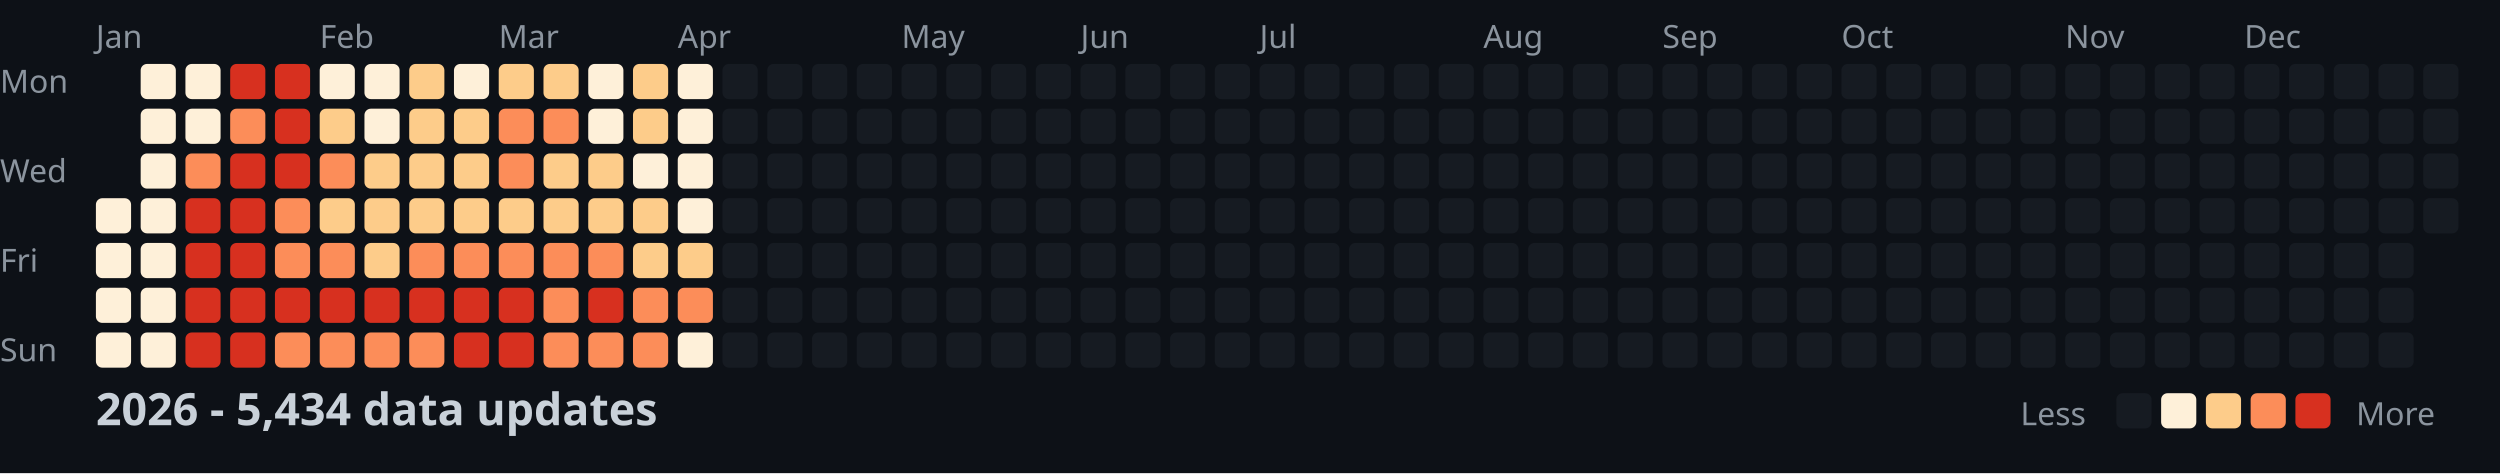
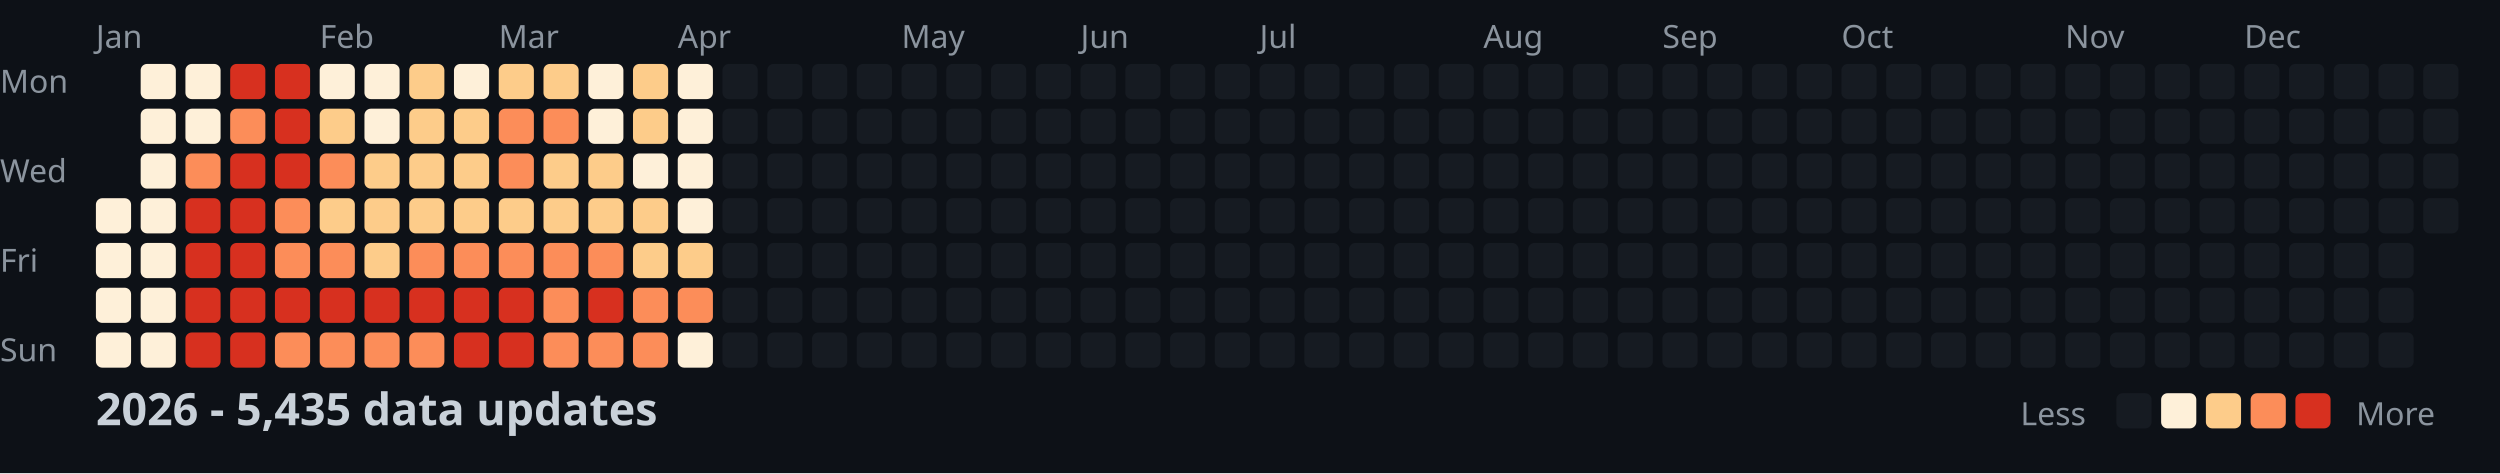
<svg xmlns="http://www.w3.org/2000/svg" width="782" height="148">
  <style>
    .month { font: 10px sans-serif; fill: #8b949e; }
    .day { font: 10px sans-serif; fill: #8b949e; }
    .title { font: bold 14px sans-serif; fill: #c9d1d9; }
    .legend { font: 10px sans-serif; fill: #8b949e; }
  </style>
  <rect width="100%" height="100%" fill="#0d1117" />
  <text x="0" y="29" class="day">Mon</text>
  <text x="0" y="57" class="day">Wed</text>
  <text x="0" y="85" class="day">Fri</text>
  <text x="0" y="113" class="day">Sun</text>
  <text x="30" y="15" class="month">Jan</text>
  <text x="100" y="15" class="month">Feb</text>
  <text x="156" y="15" class="month">Mar</text>
  <text x="212" y="15" class="month">Apr</text>
  <text x="282" y="15" class="month">May</text>
  <text x="338" y="15" class="month">Jun</text>
  <text x="394" y="15" class="month">Jul</text>
  <text x="464" y="15" class="month">Aug</text>
  <text x="520" y="15" class="month">Sep</text>
  <text x="576" y="15" class="month">Oct</text>
  <text x="646" y="15" class="month">Nov</text>
  <text x="702" y="15" class="month">Dec</text>
  <rect x="30" y="62" width="11" height="11" fill="#fef0d9" rx="2" />
  <rect x="30" y="76" width="11" height="11" fill="#fef0d9" rx="2" />
  <rect x="30" y="90" width="11" height="11" fill="#fef0d9" rx="2" />
  <rect x="30" y="104" width="11" height="11" fill="#fef0d9" rx="2" />
  <rect x="44" y="20" width="11" height="11" fill="#fef0d9" rx="2" />
  <rect x="44" y="34" width="11" height="11" fill="#fef0d9" rx="2" />
  <rect x="44" y="48" width="11" height="11" fill="#fef0d9" rx="2" />
  <rect x="44" y="62" width="11" height="11" fill="#fef0d9" rx="2" />
  <rect x="44" y="76" width="11" height="11" fill="#fef0d9" rx="2" />
  <rect x="44" y="90" width="11" height="11" fill="#fef0d9" rx="2" />
  <rect x="44" y="104" width="11" height="11" fill="#fef0d9" rx="2" />
  <rect x="58" y="20" width="11" height="11" fill="#fef0d9" rx="2" />
  <rect x="58" y="34" width="11" height="11" fill="#fef0d9" rx="2" />
  <rect x="58" y="48" width="11" height="11" fill="#fc8d59" rx="2" />
  <rect x="58" y="62" width="11" height="11" fill="#d7301f" rx="2" />
  <rect x="58" y="76" width="11" height="11" fill="#d7301f" rx="2" />
  <rect x="58" y="90" width="11" height="11" fill="#d7301f" rx="2" />
  <rect x="58" y="104" width="11" height="11" fill="#d7301f" rx="2" />
  <rect x="72" y="20" width="11" height="11" fill="#d7301f" rx="2" />
  <rect x="72" y="34" width="11" height="11" fill="#fc8d59" rx="2" />
  <rect x="72" y="48" width="11" height="11" fill="#d7301f" rx="2" />
  <rect x="72" y="62" width="11" height="11" fill="#d7301f" rx="2" />
  <rect x="72" y="76" width="11" height="11" fill="#d7301f" rx="2" />
  <rect x="72" y="90" width="11" height="11" fill="#d7301f" rx="2" />
  <rect x="72" y="104" width="11" height="11" fill="#d7301f" rx="2" />
  <rect x="86" y="20" width="11" height="11" fill="#d7301f" rx="2" />
  <rect x="86" y="34" width="11" height="11" fill="#d7301f" rx="2" />
  <rect x="86" y="48" width="11" height="11" fill="#d7301f" rx="2" />
  <rect x="86" y="62" width="11" height="11" fill="#fc8d59" rx="2" />
  <rect x="86" y="76" width="11" height="11" fill="#fc8d59" rx="2" />
  <rect x="86" y="90" width="11" height="11" fill="#d7301f" rx="2" />
  <rect x="86" y="104" width="11" height="11" fill="#fc8d59" rx="2" />
  <rect x="100" y="20" width="11" height="11" fill="#fef0d9" rx="2" />
  <rect x="100" y="34" width="11" height="11" fill="#fdcc8a" rx="2" />
  <rect x="100" y="48" width="11" height="11" fill="#fc8d59" rx="2" />
  <rect x="100" y="62" width="11" height="11" fill="#fdcc8a" rx="2" />
  <rect x="100" y="76" width="11" height="11" fill="#fc8d59" rx="2" />
  <rect x="100" y="90" width="11" height="11" fill="#d7301f" rx="2" />
  <rect x="100" y="104" width="11" height="11" fill="#fc8d59" rx="2" />
  <rect x="114" y="20" width="11" height="11" fill="#fef0d9" rx="2" />
  <rect x="114" y="34" width="11" height="11" fill="#fef0d9" rx="2" />
  <rect x="114" y="48" width="11" height="11" fill="#fdcc8a" rx="2" />
  <rect x="114" y="62" width="11" height="11" fill="#fdcc8a" rx="2" />
  <rect x="114" y="76" width="11" height="11" fill="#fdcc8a" rx="2" />
  <rect x="114" y="90" width="11" height="11" fill="#d7301f" rx="2" />
  <rect x="114" y="104" width="11" height="11" fill="#fc8d59" rx="2" />
  <rect x="128" y="20" width="11" height="11" fill="#fdcc8a" rx="2" />
  <rect x="128" y="34" width="11" height="11" fill="#fdcc8a" rx="2" />
  <rect x="128" y="48" width="11" height="11" fill="#fdcc8a" rx="2" />
  <rect x="128" y="62" width="11" height="11" fill="#fdcc8a" rx="2" />
  <rect x="128" y="76" width="11" height="11" fill="#fc8d59" rx="2" />
  <rect x="128" y="90" width="11" height="11" fill="#d7301f" rx="2" />
  <rect x="128" y="104" width="11" height="11" fill="#fc8d59" rx="2" />
  <rect x="142" y="20" width="11" height="11" fill="#fef0d9" rx="2" />
  <rect x="142" y="34" width="11" height="11" fill="#fdcc8a" rx="2" />
  <rect x="142" y="48" width="11" height="11" fill="#fdcc8a" rx="2" />
  <rect x="142" y="62" width="11" height="11" fill="#fdcc8a" rx="2" />
  <rect x="142" y="76" width="11" height="11" fill="#fc8d59" rx="2" />
  <rect x="142" y="90" width="11" height="11" fill="#d7301f" rx="2" />
  <rect x="142" y="104" width="11" height="11" fill="#d7301f" rx="2" />
  <rect x="156" y="20" width="11" height="11" fill="#fdcc8a" rx="2" />
  <rect x="156" y="34" width="11" height="11" fill="#fc8d59" rx="2" />
  <rect x="156" y="48" width="11" height="11" fill="#fc8d59" rx="2" />
  <rect x="156" y="62" width="11" height="11" fill="#fdcc8a" rx="2" />
  <rect x="156" y="76" width="11" height="11" fill="#fc8d59" rx="2" />
  <rect x="156" y="90" width="11" height="11" fill="#d7301f" rx="2" />
  <rect x="156" y="104" width="11" height="11" fill="#d7301f" rx="2" />
  <rect x="170" y="20" width="11" height="11" fill="#fdcc8a" rx="2" />
  <rect x="170" y="34" width="11" height="11" fill="#fc8d59" rx="2" />
  <rect x="170" y="48" width="11" height="11" fill="#fdcc8a" rx="2" />
  <rect x="170" y="62" width="11" height="11" fill="#fdcc8a" rx="2" />
  <rect x="170" y="76" width="11" height="11" fill="#fc8d59" rx="2" />
  <rect x="170" y="90" width="11" height="11" fill="#fc8d59" rx="2" />
  <rect x="170" y="104" width="11" height="11" fill="#fc8d59" rx="2" />
  <rect x="184" y="20" width="11" height="11" fill="#fef0d9" rx="2" />
  <rect x="184" y="34" width="11" height="11" fill="#fef0d9" rx="2" />
  <rect x="184" y="48" width="11" height="11" fill="#fdcc8a" rx="2" />
  <rect x="184" y="62" width="11" height="11" fill="#fdcc8a" rx="2" />
  <rect x="184" y="76" width="11" height="11" fill="#fc8d59" rx="2" />
  <rect x="184" y="90" width="11" height="11" fill="#d7301f" rx="2" />
  <rect x="184" y="104" width="11" height="11" fill="#fc8d59" rx="2" />
  <rect x="198" y="20" width="11" height="11" fill="#fdcc8a" rx="2" />
  <rect x="198" y="34" width="11" height="11" fill="#fdcc8a" rx="2" />
  <rect x="198" y="48" width="11" height="11" fill="#fef0d9" rx="2" />
  <rect x="198" y="62" width="11" height="11" fill="#fdcc8a" rx="2" />
  <rect x="198" y="76" width="11" height="11" fill="#fdcc8a" rx="2" />
  <rect x="198" y="90" width="11" height="11" fill="#fc8d59" rx="2" />
  <rect x="198" y="104" width="11" height="11" fill="#fc8d59" rx="2" />
  <rect x="212" y="20" width="11" height="11" fill="#fef0d9" rx="2" />
  <rect x="212" y="34" width="11" height="11" fill="#fef0d9" rx="2" />
  <rect x="212" y="48" width="11" height="11" fill="#fef0d9" rx="2" />
  <rect x="212" y="62" width="11" height="11" fill="#fef0d9" rx="2" />
  <rect x="212" y="76" width="11" height="11" fill="#fdcc8a" rx="2" />
  <rect x="212" y="90" width="11" height="11" fill="#fc8d59" rx="2" />
  <rect x="212" y="104" width="11" height="11" fill="#fef0d9" rx="2" />
  <rect x="226" y="20" width="11" height="11" fill="#161b22" rx="2" />
  <rect x="226" y="34" width="11" height="11" fill="#161b22" rx="2" />
  <rect x="226" y="48" width="11" height="11" fill="#161b22" rx="2" />
  <rect x="226" y="62" width="11" height="11" fill="#161b22" rx="2" />
  <rect x="226" y="76" width="11" height="11" fill="#161b22" rx="2" />
  <rect x="226" y="90" width="11" height="11" fill="#161b22" rx="2" />
  <rect x="226" y="104" width="11" height="11" fill="#161b22" rx="2" />
  <rect x="240" y="20" width="11" height="11" fill="#161b22" rx="2" />
  <rect x="240" y="34" width="11" height="11" fill="#161b22" rx="2" />
  <rect x="240" y="48" width="11" height="11" fill="#161b22" rx="2" />
  <rect x="240" y="62" width="11" height="11" fill="#161b22" rx="2" />
  <rect x="240" y="76" width="11" height="11" fill="#161b22" rx="2" />
  <rect x="240" y="90" width="11" height="11" fill="#161b22" rx="2" />
  <rect x="240" y="104" width="11" height="11" fill="#161b22" rx="2" />
  <rect x="254" y="20" width="11" height="11" fill="#161b22" rx="2" />
  <rect x="254" y="34" width="11" height="11" fill="#161b22" rx="2" />
  <rect x="254" y="48" width="11" height="11" fill="#161b22" rx="2" />
  <rect x="254" y="62" width="11" height="11" fill="#161b22" rx="2" />
  <rect x="254" y="76" width="11" height="11" fill="#161b22" rx="2" />
  <rect x="254" y="90" width="11" height="11" fill="#161b22" rx="2" />
  <rect x="254" y="104" width="11" height="11" fill="#161b22" rx="2" />
  <rect x="268" y="20" width="11" height="11" fill="#161b22" rx="2" />
  <rect x="268" y="34" width="11" height="11" fill="#161b22" rx="2" />
  <rect x="268" y="48" width="11" height="11" fill="#161b22" rx="2" />
  <rect x="268" y="62" width="11" height="11" fill="#161b22" rx="2" />
  <rect x="268" y="76" width="11" height="11" fill="#161b22" rx="2" />
  <rect x="268" y="90" width="11" height="11" fill="#161b22" rx="2" />
  <rect x="268" y="104" width="11" height="11" fill="#161b22" rx="2" />
  <rect x="282" y="20" width="11" height="11" fill="#161b22" rx="2" />
  <rect x="282" y="34" width="11" height="11" fill="#161b22" rx="2" />
  <rect x="282" y="48" width="11" height="11" fill="#161b22" rx="2" />
  <rect x="282" y="62" width="11" height="11" fill="#161b22" rx="2" />
  <rect x="282" y="76" width="11" height="11" fill="#161b22" rx="2" />
  <rect x="282" y="90" width="11" height="11" fill="#161b22" rx="2" />
  <rect x="282" y="104" width="11" height="11" fill="#161b22" rx="2" />
  <rect x="296" y="20" width="11" height="11" fill="#161b22" rx="2" />
  <rect x="296" y="34" width="11" height="11" fill="#161b22" rx="2" />
  <rect x="296" y="48" width="11" height="11" fill="#161b22" rx="2" />
  <rect x="296" y="62" width="11" height="11" fill="#161b22" rx="2" />
  <rect x="296" y="76" width="11" height="11" fill="#161b22" rx="2" />
  <rect x="296" y="90" width="11" height="11" fill="#161b22" rx="2" />
  <rect x="296" y="104" width="11" height="11" fill="#161b22" rx="2" />
  <rect x="310" y="20" width="11" height="11" fill="#161b22" rx="2" />
  <rect x="310" y="34" width="11" height="11" fill="#161b22" rx="2" />
  <rect x="310" y="48" width="11" height="11" fill="#161b22" rx="2" />
  <rect x="310" y="62" width="11" height="11" fill="#161b22" rx="2" />
  <rect x="310" y="76" width="11" height="11" fill="#161b22" rx="2" />
  <rect x="310" y="90" width="11" height="11" fill="#161b22" rx="2" />
  <rect x="310" y="104" width="11" height="11" fill="#161b22" rx="2" />
  <rect x="324" y="20" width="11" height="11" fill="#161b22" rx="2" />
  <rect x="324" y="34" width="11" height="11" fill="#161b22" rx="2" />
  <rect x="324" y="48" width="11" height="11" fill="#161b22" rx="2" />
  <rect x="324" y="62" width="11" height="11" fill="#161b22" rx="2" />
  <rect x="324" y="76" width="11" height="11" fill="#161b22" rx="2" />
  <rect x="324" y="90" width="11" height="11" fill="#161b22" rx="2" />
  <rect x="324" y="104" width="11" height="11" fill="#161b22" rx="2" />
  <rect x="338" y="20" width="11" height="11" fill="#161b22" rx="2" />
  <rect x="338" y="34" width="11" height="11" fill="#161b22" rx="2" />
  <rect x="338" y="48" width="11" height="11" fill="#161b22" rx="2" />
  <rect x="338" y="62" width="11" height="11" fill="#161b22" rx="2" />
  <rect x="338" y="76" width="11" height="11" fill="#161b22" rx="2" />
  <rect x="338" y="90" width="11" height="11" fill="#161b22" rx="2" />
  <rect x="338" y="104" width="11" height="11" fill="#161b22" rx="2" />
  <rect x="352" y="20" width="11" height="11" fill="#161b22" rx="2" />
  <rect x="352" y="34" width="11" height="11" fill="#161b22" rx="2" />
  <rect x="352" y="48" width="11" height="11" fill="#161b22" rx="2" />
  <rect x="352" y="62" width="11" height="11" fill="#161b22" rx="2" />
  <rect x="352" y="76" width="11" height="11" fill="#161b22" rx="2" />
  <rect x="352" y="90" width="11" height="11" fill="#161b22" rx="2" />
  <rect x="352" y="104" width="11" height="11" fill="#161b22" rx="2" />
  <rect x="366" y="20" width="11" height="11" fill="#161b22" rx="2" />
  <rect x="366" y="34" width="11" height="11" fill="#161b22" rx="2" />
  <rect x="366" y="48" width="11" height="11" fill="#161b22" rx="2" />
  <rect x="366" y="62" width="11" height="11" fill="#161b22" rx="2" />
  <rect x="366" y="76" width="11" height="11" fill="#161b22" rx="2" />
  <rect x="366" y="90" width="11" height="11" fill="#161b22" rx="2" />
  <rect x="366" y="104" width="11" height="11" fill="#161b22" rx="2" />
  <rect x="380" y="20" width="11" height="11" fill="#161b22" rx="2" />
  <rect x="380" y="34" width="11" height="11" fill="#161b22" rx="2" />
  <rect x="380" y="48" width="11" height="11" fill="#161b22" rx="2" />
  <rect x="380" y="62" width="11" height="11" fill="#161b22" rx="2" />
  <rect x="380" y="76" width="11" height="11" fill="#161b22" rx="2" />
  <rect x="380" y="90" width="11" height="11" fill="#161b22" rx="2" />
  <rect x="380" y="104" width="11" height="11" fill="#161b22" rx="2" />
  <rect x="394" y="20" width="11" height="11" fill="#161b22" rx="2" />
  <rect x="394" y="34" width="11" height="11" fill="#161b22" rx="2" />
  <rect x="394" y="48" width="11" height="11" fill="#161b22" rx="2" />
  <rect x="394" y="62" width="11" height="11" fill="#161b22" rx="2" />
  <rect x="394" y="76" width="11" height="11" fill="#161b22" rx="2" />
  <rect x="394" y="90" width="11" height="11" fill="#161b22" rx="2" />
  <rect x="394" y="104" width="11" height="11" fill="#161b22" rx="2" />
  <rect x="408" y="20" width="11" height="11" fill="#161b22" rx="2" />
  <rect x="408" y="34" width="11" height="11" fill="#161b22" rx="2" />
  <rect x="408" y="48" width="11" height="11" fill="#161b22" rx="2" />
  <rect x="408" y="62" width="11" height="11" fill="#161b22" rx="2" />
  <rect x="408" y="76" width="11" height="11" fill="#161b22" rx="2" />
  <rect x="408" y="90" width="11" height="11" fill="#161b22" rx="2" />
  <rect x="408" y="104" width="11" height="11" fill="#161b22" rx="2" />
  <rect x="422" y="20" width="11" height="11" fill="#161b22" rx="2" />
  <rect x="422" y="34" width="11" height="11" fill="#161b22" rx="2" />
  <rect x="422" y="48" width="11" height="11" fill="#161b22" rx="2" />
  <rect x="422" y="62" width="11" height="11" fill="#161b22" rx="2" />
  <rect x="422" y="76" width="11" height="11" fill="#161b22" rx="2" />
  <rect x="422" y="90" width="11" height="11" fill="#161b22" rx="2" />
  <rect x="422" y="104" width="11" height="11" fill="#161b22" rx="2" />
  <rect x="436" y="20" width="11" height="11" fill="#161b22" rx="2" />
  <rect x="436" y="34" width="11" height="11" fill="#161b22" rx="2" />
  <rect x="436" y="48" width="11" height="11" fill="#161b22" rx="2" />
  <rect x="436" y="62" width="11" height="11" fill="#161b22" rx="2" />
  <rect x="436" y="76" width="11" height="11" fill="#161b22" rx="2" />
  <rect x="436" y="90" width="11" height="11" fill="#161b22" rx="2" />
  <rect x="436" y="104" width="11" height="11" fill="#161b22" rx="2" />
  <rect x="450" y="20" width="11" height="11" fill="#161b22" rx="2" />
  <rect x="450" y="34" width="11" height="11" fill="#161b22" rx="2" />
  <rect x="450" y="48" width="11" height="11" fill="#161b22" rx="2" />
  <rect x="450" y="62" width="11" height="11" fill="#161b22" rx="2" />
  <rect x="450" y="76" width="11" height="11" fill="#161b22" rx="2" />
  <rect x="450" y="90" width="11" height="11" fill="#161b22" rx="2" />
  <rect x="450" y="104" width="11" height="11" fill="#161b22" rx="2" />
  <rect x="464" y="20" width="11" height="11" fill="#161b22" rx="2" />
  <rect x="464" y="34" width="11" height="11" fill="#161b22" rx="2" />
  <rect x="464" y="48" width="11" height="11" fill="#161b22" rx="2" />
  <rect x="464" y="62" width="11" height="11" fill="#161b22" rx="2" />
  <rect x="464" y="76" width="11" height="11" fill="#161b22" rx="2" />
  <rect x="464" y="90" width="11" height="11" fill="#161b22" rx="2" />
  <rect x="464" y="104" width="11" height="11" fill="#161b22" rx="2" />
  <rect x="478" y="20" width="11" height="11" fill="#161b22" rx="2" />
  <rect x="478" y="34" width="11" height="11" fill="#161b22" rx="2" />
  <rect x="478" y="48" width="11" height="11" fill="#161b22" rx="2" />
  <rect x="478" y="62" width="11" height="11" fill="#161b22" rx="2" />
  <rect x="478" y="76" width="11" height="11" fill="#161b22" rx="2" />
  <rect x="478" y="90" width="11" height="11" fill="#161b22" rx="2" />
  <rect x="478" y="104" width="11" height="11" fill="#161b22" rx="2" />
  <rect x="492" y="20" width="11" height="11" fill="#161b22" rx="2" />
  <rect x="492" y="34" width="11" height="11" fill="#161b22" rx="2" />
  <rect x="492" y="48" width="11" height="11" fill="#161b22" rx="2" />
  <rect x="492" y="62" width="11" height="11" fill="#161b22" rx="2" />
  <rect x="492" y="76" width="11" height="11" fill="#161b22" rx="2" />
  <rect x="492" y="90" width="11" height="11" fill="#161b22" rx="2" />
  <rect x="492" y="104" width="11" height="11" fill="#161b22" rx="2" />
  <rect x="506" y="20" width="11" height="11" fill="#161b22" rx="2" />
  <rect x="506" y="34" width="11" height="11" fill="#161b22" rx="2" />
  <rect x="506" y="48" width="11" height="11" fill="#161b22" rx="2" />
  <rect x="506" y="62" width="11" height="11" fill="#161b22" rx="2" />
  <rect x="506" y="76" width="11" height="11" fill="#161b22" rx="2" />
  <rect x="506" y="90" width="11" height="11" fill="#161b22" rx="2" />
  <rect x="506" y="104" width="11" height="11" fill="#161b22" rx="2" />
  <rect x="520" y="20" width="11" height="11" fill="#161b22" rx="2" />
  <rect x="520" y="34" width="11" height="11" fill="#161b22" rx="2" />
  <rect x="520" y="48" width="11" height="11" fill="#161b22" rx="2" />
  <rect x="520" y="62" width="11" height="11" fill="#161b22" rx="2" />
  <rect x="520" y="76" width="11" height="11" fill="#161b22" rx="2" />
  <rect x="520" y="90" width="11" height="11" fill="#161b22" rx="2" />
  <rect x="520" y="104" width="11" height="11" fill="#161b22" rx="2" />
  <rect x="534" y="20" width="11" height="11" fill="#161b22" rx="2" />
  <rect x="534" y="34" width="11" height="11" fill="#161b22" rx="2" />
  <rect x="534" y="48" width="11" height="11" fill="#161b22" rx="2" />
  <rect x="534" y="62" width="11" height="11" fill="#161b22" rx="2" />
  <rect x="534" y="76" width="11" height="11" fill="#161b22" rx="2" />
  <rect x="534" y="90" width="11" height="11" fill="#161b22" rx="2" />
  <rect x="534" y="104" width="11" height="11" fill="#161b22" rx="2" />
  <rect x="548" y="20" width="11" height="11" fill="#161b22" rx="2" />
  <rect x="548" y="34" width="11" height="11" fill="#161b22" rx="2" />
  <rect x="548" y="48" width="11" height="11" fill="#161b22" rx="2" />
  <rect x="548" y="62" width="11" height="11" fill="#161b22" rx="2" />
  <rect x="548" y="76" width="11" height="11" fill="#161b22" rx="2" />
  <rect x="548" y="90" width="11" height="11" fill="#161b22" rx="2" />
  <rect x="548" y="104" width="11" height="11" fill="#161b22" rx="2" />
  <rect x="562" y="20" width="11" height="11" fill="#161b22" rx="2" />
  <rect x="562" y="34" width="11" height="11" fill="#161b22" rx="2" />
  <rect x="562" y="48" width="11" height="11" fill="#161b22" rx="2" />
  <rect x="562" y="62" width="11" height="11" fill="#161b22" rx="2" />
  <rect x="562" y="76" width="11" height="11" fill="#161b22" rx="2" />
  <rect x="562" y="90" width="11" height="11" fill="#161b22" rx="2" />
  <rect x="562" y="104" width="11" height="11" fill="#161b22" rx="2" />
  <rect x="576" y="20" width="11" height="11" fill="#161b22" rx="2" />
  <rect x="576" y="34" width="11" height="11" fill="#161b22" rx="2" />
  <rect x="576" y="48" width="11" height="11" fill="#161b22" rx="2" />
  <rect x="576" y="62" width="11" height="11" fill="#161b22" rx="2" />
  <rect x="576" y="76" width="11" height="11" fill="#161b22" rx="2" />
  <rect x="576" y="90" width="11" height="11" fill="#161b22" rx="2" />
  <rect x="576" y="104" width="11" height="11" fill="#161b22" rx="2" />
  <rect x="590" y="20" width="11" height="11" fill="#161b22" rx="2" />
  <rect x="590" y="34" width="11" height="11" fill="#161b22" rx="2" />
  <rect x="590" y="48" width="11" height="11" fill="#161b22" rx="2" />
  <rect x="590" y="62" width="11" height="11" fill="#161b22" rx="2" />
  <rect x="590" y="76" width="11" height="11" fill="#161b22" rx="2" />
  <rect x="590" y="90" width="11" height="11" fill="#161b22" rx="2" />
  <rect x="590" y="104" width="11" height="11" fill="#161b22" rx="2" />
  <rect x="604" y="20" width="11" height="11" fill="#161b22" rx="2" />
  <rect x="604" y="34" width="11" height="11" fill="#161b22" rx="2" />
  <rect x="604" y="48" width="11" height="11" fill="#161b22" rx="2" />
  <rect x="604" y="62" width="11" height="11" fill="#161b22" rx="2" />
  <rect x="604" y="76" width="11" height="11" fill="#161b22" rx="2" />
  <rect x="604" y="90" width="11" height="11" fill="#161b22" rx="2" />
  <rect x="604" y="104" width="11" height="11" fill="#161b22" rx="2" />
  <rect x="618" y="20" width="11" height="11" fill="#161b22" rx="2" />
  <rect x="618" y="34" width="11" height="11" fill="#161b22" rx="2" />
  <rect x="618" y="48" width="11" height="11" fill="#161b22" rx="2" />
  <rect x="618" y="62" width="11" height="11" fill="#161b22" rx="2" />
  <rect x="618" y="76" width="11" height="11" fill="#161b22" rx="2" />
  <rect x="618" y="90" width="11" height="11" fill="#161b22" rx="2" />
  <rect x="618" y="104" width="11" height="11" fill="#161b22" rx="2" />
  <rect x="632" y="20" width="11" height="11" fill="#161b22" rx="2" />
  <rect x="632" y="34" width="11" height="11" fill="#161b22" rx="2" />
  <rect x="632" y="48" width="11" height="11" fill="#161b22" rx="2" />
  <rect x="632" y="62" width="11" height="11" fill="#161b22" rx="2" />
  <rect x="632" y="76" width="11" height="11" fill="#161b22" rx="2" />
  <rect x="632" y="90" width="11" height="11" fill="#161b22" rx="2" />
  <rect x="632" y="104" width="11" height="11" fill="#161b22" rx="2" />
  <rect x="646" y="20" width="11" height="11" fill="#161b22" rx="2" />
  <rect x="646" y="34" width="11" height="11" fill="#161b22" rx="2" />
  <rect x="646" y="48" width="11" height="11" fill="#161b22" rx="2" />
  <rect x="646" y="62" width="11" height="11" fill="#161b22" rx="2" />
  <rect x="646" y="76" width="11" height="11" fill="#161b22" rx="2" />
  <rect x="646" y="90" width="11" height="11" fill="#161b22" rx="2" />
  <rect x="646" y="104" width="11" height="11" fill="#161b22" rx="2" />
  <rect x="660" y="20" width="11" height="11" fill="#161b22" rx="2" />
  <rect x="660" y="34" width="11" height="11" fill="#161b22" rx="2" />
  <rect x="660" y="48" width="11" height="11" fill="#161b22" rx="2" />
  <rect x="660" y="62" width="11" height="11" fill="#161b22" rx="2" />
  <rect x="660" y="76" width="11" height="11" fill="#161b22" rx="2" />
  <rect x="660" y="90" width="11" height="11" fill="#161b22" rx="2" />
  <rect x="660" y="104" width="11" height="11" fill="#161b22" rx="2" />
  <rect x="674" y="20" width="11" height="11" fill="#161b22" rx="2" />
  <rect x="674" y="34" width="11" height="11" fill="#161b22" rx="2" />
  <rect x="674" y="48" width="11" height="11" fill="#161b22" rx="2" />
  <rect x="674" y="62" width="11" height="11" fill="#161b22" rx="2" />
  <rect x="674" y="76" width="11" height="11" fill="#161b22" rx="2" />
  <rect x="674" y="90" width="11" height="11" fill="#161b22" rx="2" />
  <rect x="674" y="104" width="11" height="11" fill="#161b22" rx="2" />
  <rect x="688" y="20" width="11" height="11" fill="#161b22" rx="2" />
  <rect x="688" y="34" width="11" height="11" fill="#161b22" rx="2" />
  <rect x="688" y="48" width="11" height="11" fill="#161b22" rx="2" />
  <rect x="688" y="62" width="11" height="11" fill="#161b22" rx="2" />
  <rect x="688" y="76" width="11" height="11" fill="#161b22" rx="2" />
  <rect x="688" y="90" width="11" height="11" fill="#161b22" rx="2" />
  <rect x="688" y="104" width="11" height="11" fill="#161b22" rx="2" />
  <rect x="702" y="20" width="11" height="11" fill="#161b22" rx="2" />
  <rect x="702" y="34" width="11" height="11" fill="#161b22" rx="2" />
  <rect x="702" y="48" width="11" height="11" fill="#161b22" rx="2" />
  <rect x="702" y="62" width="11" height="11" fill="#161b22" rx="2" />
  <rect x="702" y="76" width="11" height="11" fill="#161b22" rx="2" />
  <rect x="702" y="90" width="11" height="11" fill="#161b22" rx="2" />
  <rect x="702" y="104" width="11" height="11" fill="#161b22" rx="2" />
  <rect x="716" y="20" width="11" height="11" fill="#161b22" rx="2" />
  <rect x="716" y="34" width="11" height="11" fill="#161b22" rx="2" />
  <rect x="716" y="48" width="11" height="11" fill="#161b22" rx="2" />
  <rect x="716" y="62" width="11" height="11" fill="#161b22" rx="2" />
  <rect x="716" y="76" width="11" height="11" fill="#161b22" rx="2" />
  <rect x="716" y="90" width="11" height="11" fill="#161b22" rx="2" />
  <rect x="716" y="104" width="11" height="11" fill="#161b22" rx="2" />
  <rect x="730" y="20" width="11" height="11" fill="#161b22" rx="2" />
  <rect x="730" y="34" width="11" height="11" fill="#161b22" rx="2" />
  <rect x="730" y="48" width="11" height="11" fill="#161b22" rx="2" />
  <rect x="730" y="62" width="11" height="11" fill="#161b22" rx="2" />
  <rect x="730" y="76" width="11" height="11" fill="#161b22" rx="2" />
  <rect x="730" y="90" width="11" height="11" fill="#161b22" rx="2" />
  <rect x="730" y="104" width="11" height="11" fill="#161b22" rx="2" />
  <rect x="744" y="20" width="11" height="11" fill="#161b22" rx="2" />
  <rect x="744" y="34" width="11" height="11" fill="#161b22" rx="2" />
  <rect x="744" y="48" width="11" height="11" fill="#161b22" rx="2" />
  <rect x="744" y="62" width="11" height="11" fill="#161b22" rx="2" />
  <rect x="744" y="76" width="11" height="11" fill="#161b22" rx="2" />
  <rect x="744" y="90" width="11" height="11" fill="#161b22" rx="2" />
  <rect x="744" y="104" width="11" height="11" fill="#161b22" rx="2" />
  <rect x="758" y="20" width="11" height="11" fill="#161b22" rx="2" />
  <rect x="758" y="34" width="11" height="11" fill="#161b22" rx="2" />
  <rect x="758" y="48" width="11" height="11" fill="#161b22" rx="2" />
  <rect x="758" y="62" width="11" height="11" fill="#161b22" rx="2" />
-   <text x="30" y="133" class="title">2026 - 5,434 data updates</text>
+   <text x="30" y="133" class="title">2026 - 5,435 data updates</text>
  <text x="632" y="133" class="legend">Less</text>
  <rect x="662" y="123" width="11" height="11" fill="#161b22" rx="2" />
  <rect x="676" y="123" width="11" height="11" fill="#fef0d9" rx="2" />
  <rect x="690" y="123" width="11" height="11" fill="#fdcc8a" rx="2" />
  <rect x="704" y="123" width="11" height="11" fill="#fc8d59" rx="2" />
  <rect x="718" y="123" width="11" height="11" fill="#d7301f" rx="2" />
  <text x="737" y="133" class="legend">More</text>
</svg>
